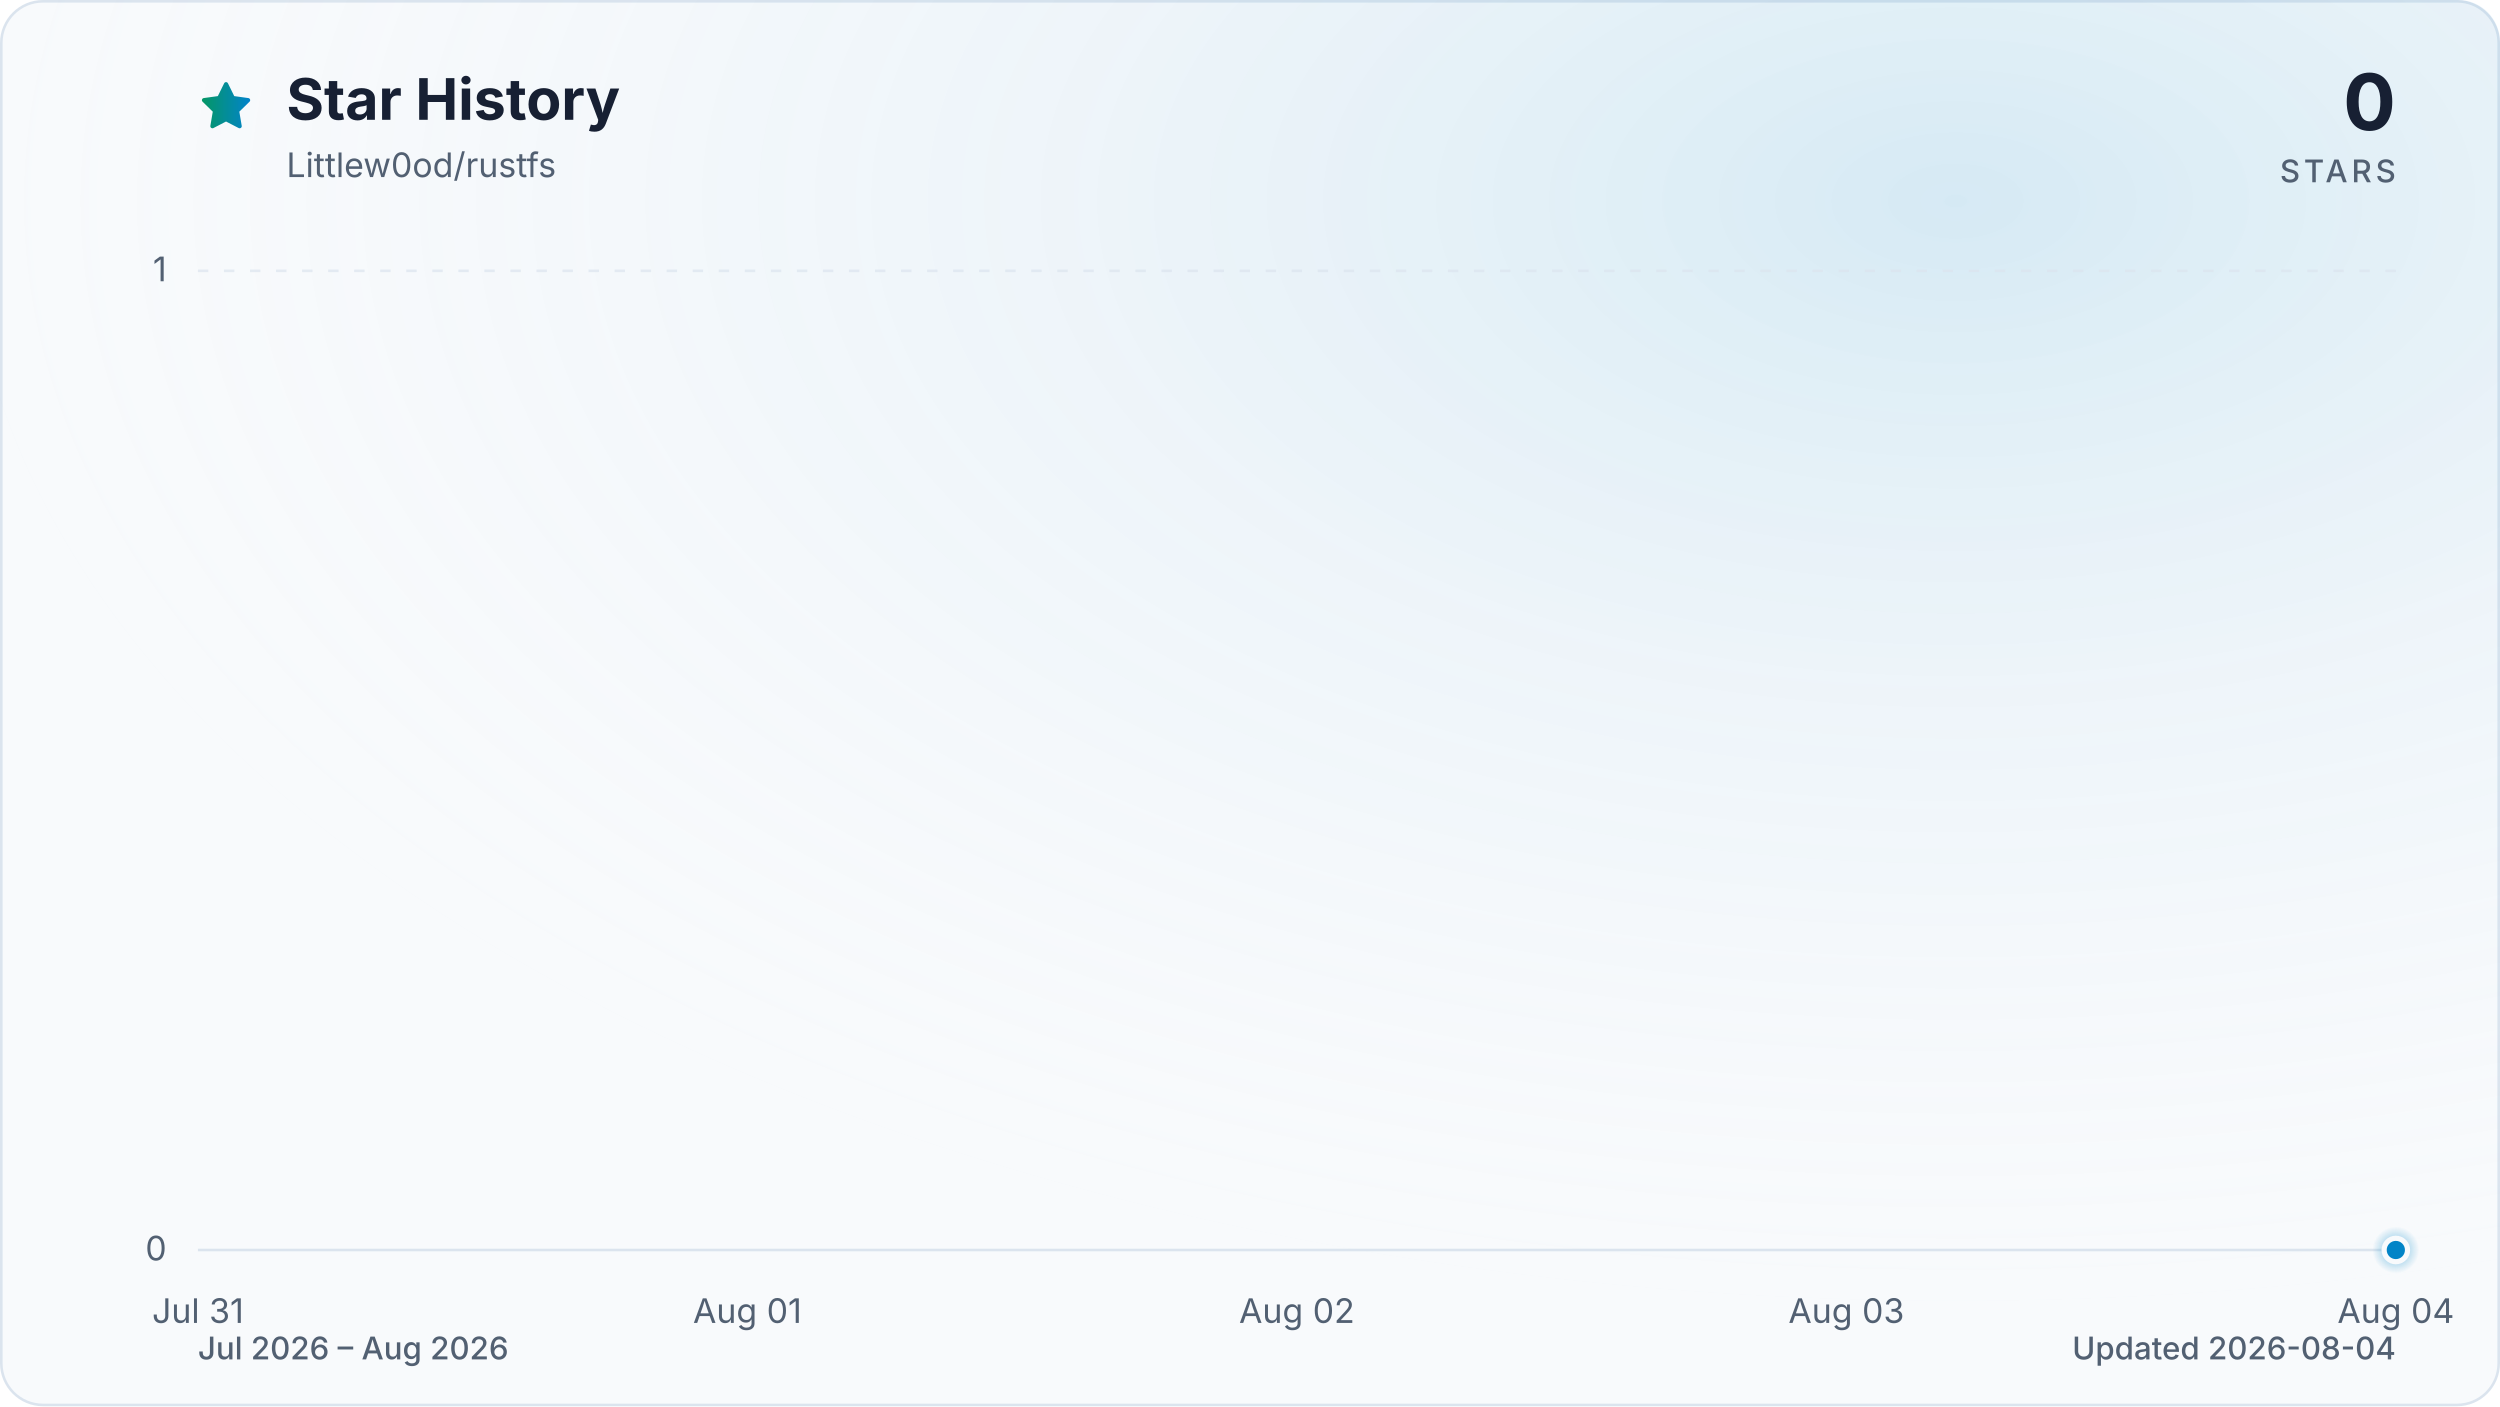
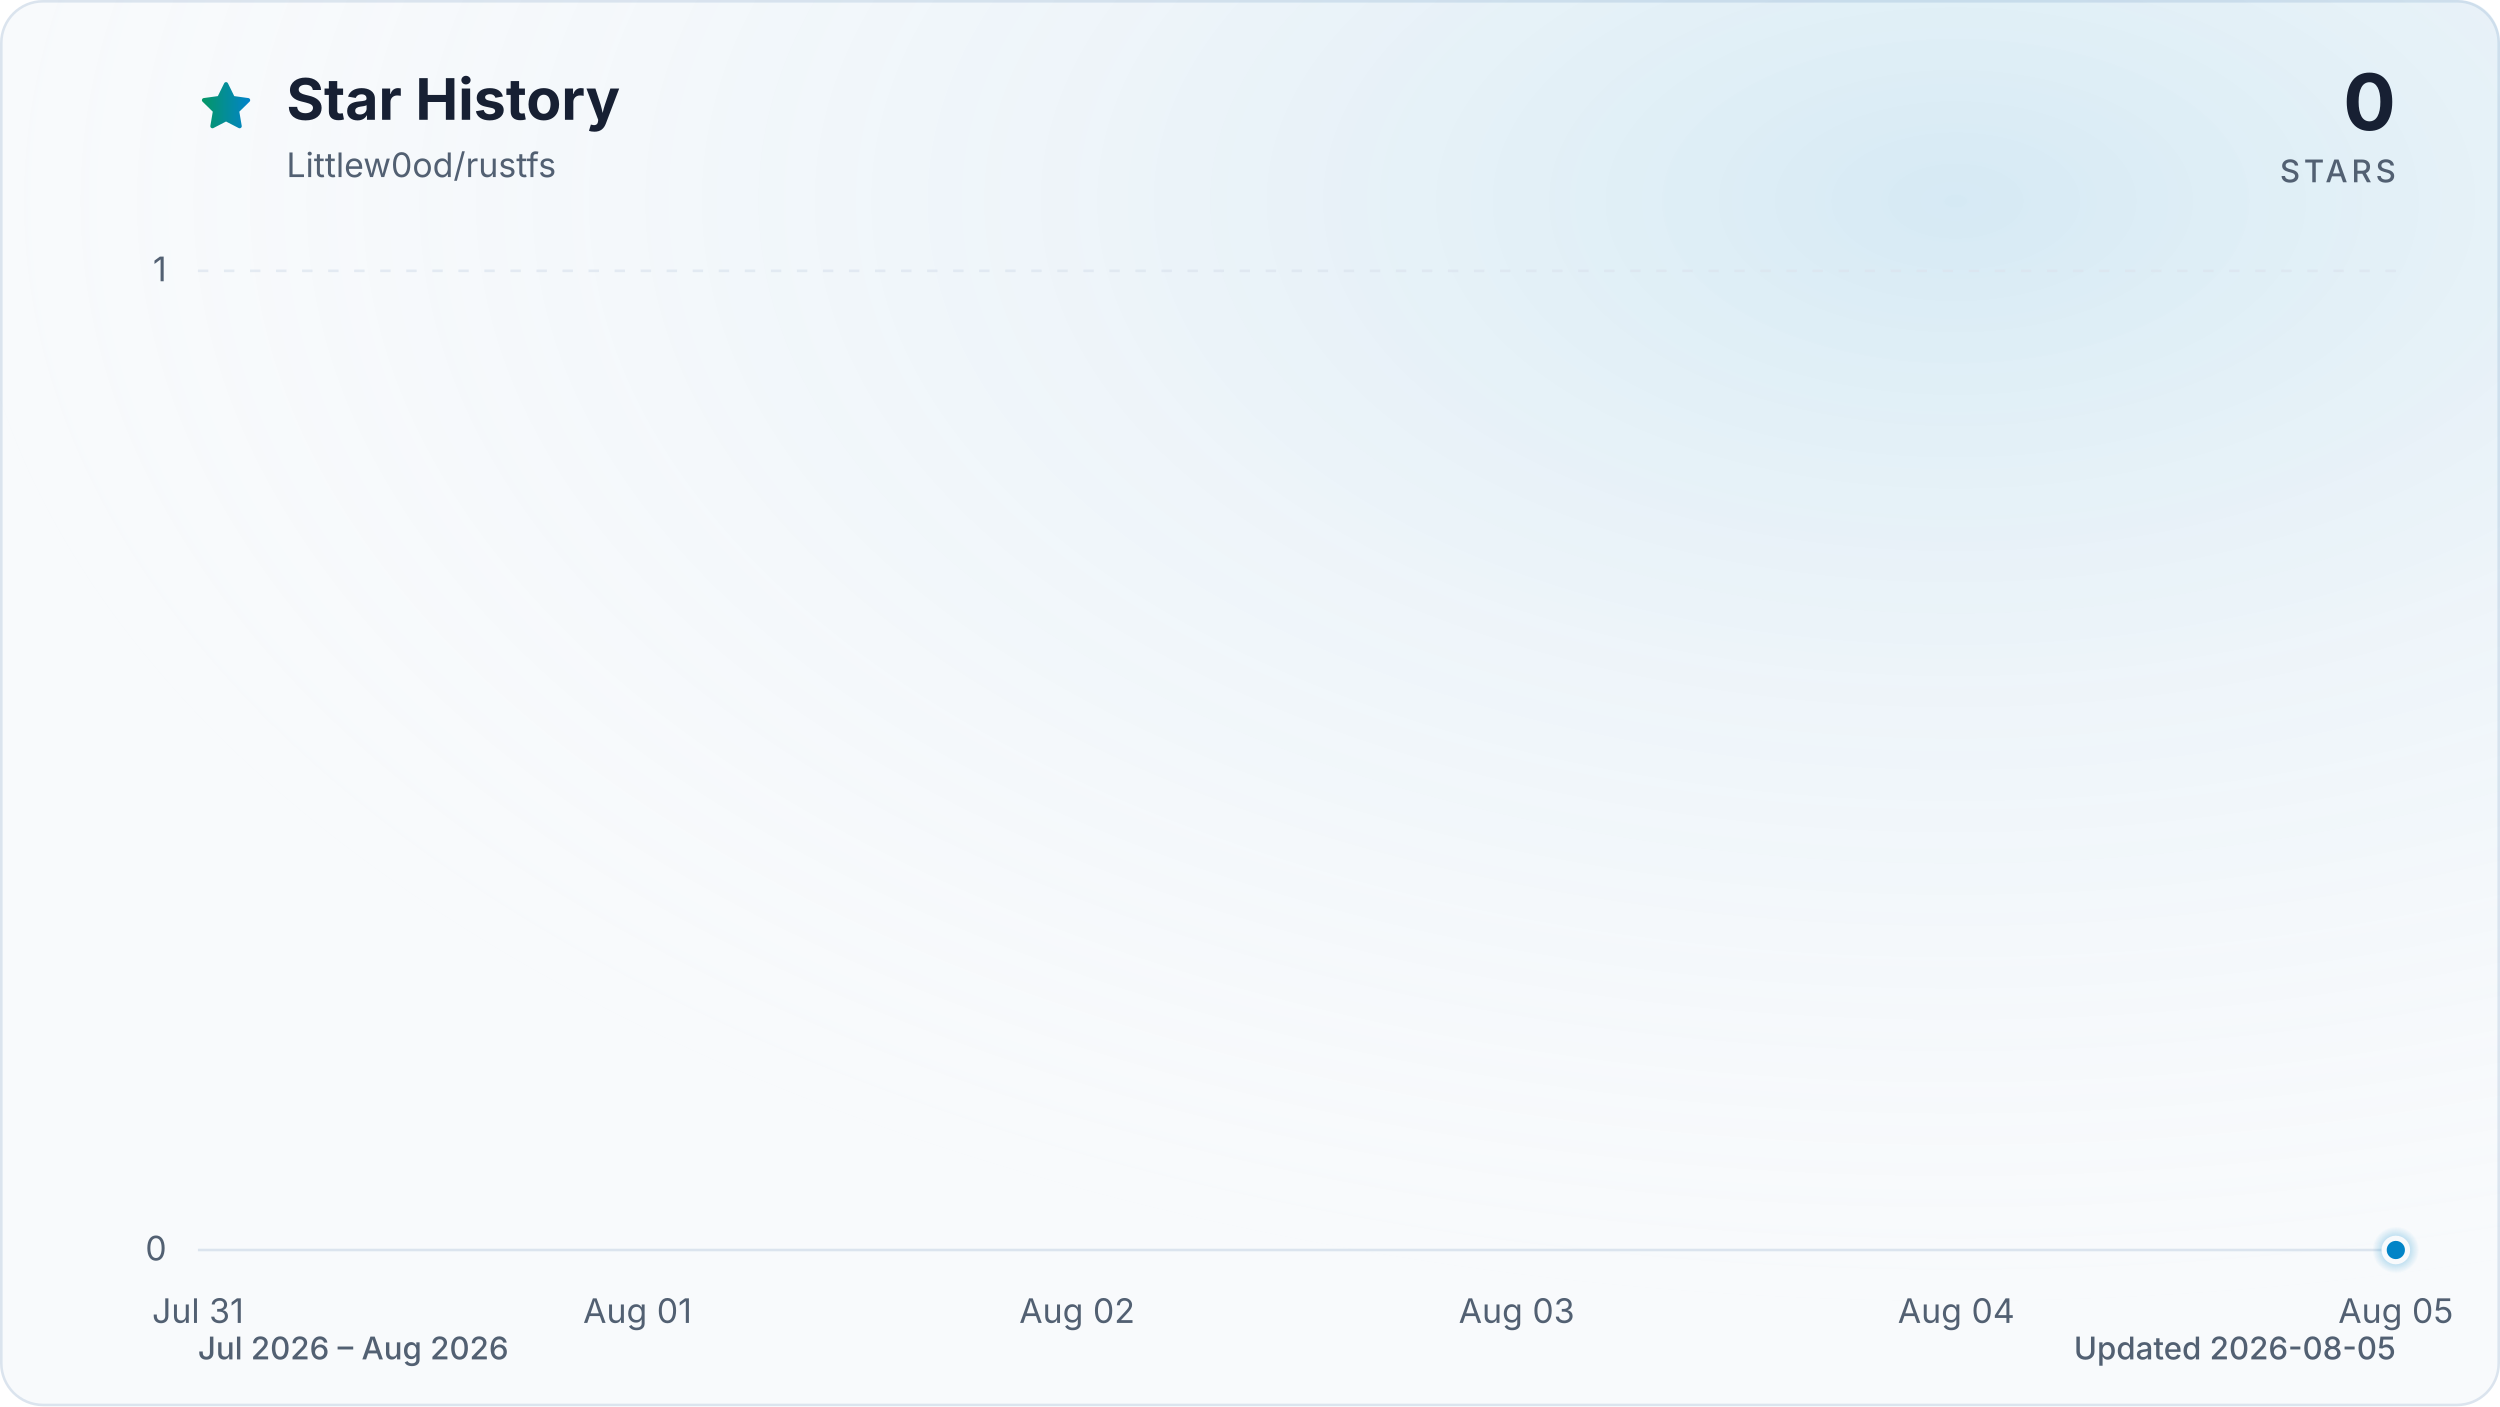
<svg xmlns="http://www.w3.org/2000/svg" viewBox="0 0 960 540" role="img" aria-labelledby="title description" data-style="gradient" data-variant="glow" data-animated="true">
  <defs>
    <linearGradient id="trend" x1="0" y1="0" x2="1" y2="0">
      <stop offset="0%" stop-color="#059669" />
      <stop offset="100%" stop-color="#0284c7" />
    </linearGradient>
    <linearGradient id="area" x1="0" y1="0" x2="0" y2="1">
      <stop offset="0%" stop-color="#059669" stop-opacity="0.30" />
      <stop offset="55%" stop-color="#0284c7" stop-opacity="0.10" />
      <stop offset="100%" stop-color="#0284c7" stop-opacity="0.01" />
    </linearGradient>
    <radialGradient id="marker-halo" cx="50%" cy="50%" r="50%">
      <stop offset="0%" stop-color="#0284c7" stop-opacity="0.55" />
      <stop offset="100%" stop-color="#0284c7" stop-opacity="0" />
    </radialGradient>
    <radialGradient id="surface-glow" cx="78%" cy="14%" r="80%">
      <stop offset="0%" stop-color="#0284c7" stop-opacity="0.14" />
      <stop offset="100%" stop-color="#f8fafc" stop-opacity="0" />
    </radialGradient>
    <filter id="trend-glow" x="-20%" y="-20%" width="140%" height="140%">
      <feGaussianBlur stdDeviation="7" />
    </filter>
  </defs>
  <style>
.trend-enter{transform-box:fill-box;transform-origin:center;animation:trend-enter 520ms cubic-bezier(0.16,1,0.3,1)}
.marker-enter{transform-box:fill-box;transform-origin:center;animation:marker-enter 320ms cubic-bezier(0.16,1,0.3,1) 200ms both}
.marker-pulse{transform-box:fill-box;transform-origin:center;animation:marker-pulse 2.6s ease-out infinite}
@keyframes trend-enter{from{opacity:.35;transform:translateY(10px)}to{opacity:1;transform:translateY(0)}}
@keyframes marker-enter{from{opacity:0;transform:scale(.4)}to{opacity:1;transform:scale(1)}}
@keyframes marker-pulse{0%{opacity:.5;transform:scale(.7)}70%,100%{opacity:0;transform:scale(2.1)}}
@media (prefers-reduced-motion:reduce){.trend-enter,.marker-enter,.marker-pulse{animation:none!important}}
@media (prefers-reduced-motion:reduce){.marker-pulse{opacity:0}}
</style>
  <rect x="0.5" y="0.5" width="959" height="539" fill="#f8fafc" stroke="#dbe4ee" stroke-width="1" rx="16" />
  <rect width="960" height="540" fill="url(#surface-glow)" rx="16" />
  <path d="M12 2.6l2.9 5.9 6.5.9-4.7 4.6 1.1 6.5-5.8-3-5.8 3 1.1-6.5-4.7-4.6 6.5-.9L12 2.6Z" transform="translate(76 30) scale(.9)" fill="url(#trend)" stroke="url(#trend)" stroke-width="1.8" stroke-linejoin="round" aria-hidden="true" />
  <text x="110" y="46" fill="#172033" font-family="ui-sans-serif, system-ui, -apple-system, BlinkMacSystemFont, 'Segoe UI', sans-serif" font-size="22" font-weight="700">Star History</text>
  <text x="110" y="68" fill="#526072" font-family="ui-sans-serif, system-ui, -apple-system, BlinkMacSystemFont, 'Segoe UI', sans-serif" font-size="13">Littlew0od/rustfs</text>
  <text x="920" y="50" fill="#172033" font-family="ui-sans-serif, system-ui, -apple-system, BlinkMacSystemFont, 'Segoe UI', sans-serif" font-size="30" font-weight="700" text-anchor="end">0</text>
  <text x="920" y="70" fill="#526072" font-family="ui-sans-serif, system-ui, -apple-system, BlinkMacSystemFont, 'Segoe UI', sans-serif" font-size="12" font-weight="500" letter-spacing="1.5" text-anchor="end">STARS</text>
  <line x1="76" y1="480.0" x2="920" y2="480.0" stroke="#dbe4ee" stroke-width="1" stroke-dasharray="0" opacity="1" />
  <text x="64" y="484.0" fill="#526072" font-family="ui-sans-serif, system-ui, -apple-system, BlinkMacSystemFont, 'Segoe UI', sans-serif" font-size="13" text-anchor="end">0</text>
  <line x1="76" y1="104.0" x2="920" y2="104.0" stroke="#dbe4ee" stroke-width="1" stroke-dasharray="4 6" opacity="0.7" />
  <text x="64" y="108.0" fill="#526072" font-family="ui-sans-serif, system-ui, -apple-system, BlinkMacSystemFont, 'Segoe UI', sans-serif" font-size="13" text-anchor="end">1</text>
  <text x="76.0" y="508" fill="#526072" font-family="ui-sans-serif, system-ui, -apple-system, BlinkMacSystemFont, 'Segoe UI', sans-serif" font-size="13" text-anchor="middle">Jul 31</text>
-   <text x="287.0" y="508" fill="#526072" font-family="ui-sans-serif, system-ui, -apple-system, BlinkMacSystemFont, 'Segoe UI', sans-serif" font-size="13" text-anchor="middle">Aug 01</text>
-   <text x="498.0" y="508" fill="#526072" font-family="ui-sans-serif, system-ui, -apple-system, BlinkMacSystemFont, 'Segoe UI', sans-serif" font-size="13" text-anchor="middle">Aug 02</text>
-   <text x="709.0" y="508" fill="#526072" font-family="ui-sans-serif, system-ui, -apple-system, BlinkMacSystemFont, 'Segoe UI', sans-serif" font-size="13" text-anchor="middle">Aug 03</text>
-   <text x="920.0" y="508" fill="#526072" font-family="ui-sans-serif, system-ui, -apple-system, BlinkMacSystemFont, 'Segoe UI', sans-serif" font-size="13" text-anchor="middle">Aug 04</text>
+   <text x="244.8" y="508" fill="#526072" font-family="ui-sans-serif, system-ui, -apple-system, BlinkMacSystemFont, 'Segoe UI', sans-serif" font-size="13" text-anchor="middle">Aug 01</text>
+   <text x="413.6" y="508" fill="#526072" font-family="ui-sans-serif, system-ui, -apple-system, BlinkMacSystemFont, 'Segoe UI', sans-serif" font-size="13" text-anchor="middle">Aug 02</text>
+   <text x="582.4" y="508" fill="#526072" font-family="ui-sans-serif, system-ui, -apple-system, BlinkMacSystemFont, 'Segoe UI', sans-serif" font-size="13" text-anchor="middle">Aug 03</text>
+   <text x="751.2" y="508" fill="#526072" font-family="ui-sans-serif, system-ui, -apple-system, BlinkMacSystemFont, 'Segoe UI', sans-serif" font-size="13" text-anchor="middle">Aug 04</text>
+   <text x="920.0" y="508" fill="#526072" font-family="ui-sans-serif, system-ui, -apple-system, BlinkMacSystemFont, 'Segoe UI', sans-serif" font-size="13" text-anchor="middle">Aug 05</text>
  <g class="trend-enter">
-     <path d="M 76.0 480.0 C 146.3 480.0, 216.7 480.0, 287.0 480.0 C 357.3 480.0, 427.7 480.0, 498.0 480.0 C 568.3 480.0, 638.7 480.0, 709.0 480.0 C 779.3 480.0, 849.7 480.0, 920.0 480.0 L 920.0 480.0 L 76.0 480.0 Z" fill="url(#area)" />
-     <path d="M 76.0 480.0 C 146.3 480.0, 216.7 480.0, 287.0 480.0 C 357.3 480.0, 427.7 480.0, 498.0 480.0 C 568.3 480.0, 638.7 480.0, 709.0 480.0 C 779.3 480.0, 849.7 480.0, 920.0 480.0" fill="none" stroke="url(#trend)" stroke-width="12" stroke-linecap="round" stroke-linejoin="round" opacity="0.16" filter="url(#trend-glow)" />
-     <path d="M 76.0 480.0 C 146.3 480.0, 216.7 480.0, 287.0 480.0 C 357.3 480.0, 427.7 480.0, 498.0 480.0 C 568.3 480.0, 638.7 480.0, 709.0 480.0 C 779.3 480.0, 849.7 480.0, 920.0 480.0" fill="none" stroke="url(#trend)" stroke-width="3" stroke-linecap="round" stroke-linejoin="round" />
+     <path d="M 76.0 480.0 C 132.3 480.0, 188.5 480.0, 244.8 480.0 C 301.1 480.0, 357.3 480.0, 413.6 480.0 C 469.9 480.0, 526.1 480.0, 582.4 480.0 C 638.7 480.0, 694.9 480.0, 751.2 480.0 C 807.5 480.0, 863.7 480.0, 920.0 480.0 L 920.0 480.0 L 76.0 480.0 Z" fill="url(#area)" />
+     <path d="M 76.0 480.0 C 132.3 480.0, 188.5 480.0, 244.8 480.0 C 301.1 480.0, 357.3 480.0, 413.6 480.0 C 469.9 480.0, 526.1 480.0, 582.4 480.0 C 638.7 480.0, 694.9 480.0, 751.2 480.0 C 807.5 480.0, 863.7 480.0, 920.0 480.0" fill="none" stroke="url(#trend)" stroke-width="12" stroke-linecap="round" stroke-linejoin="round" opacity="0.16" filter="url(#trend-glow)" />
+     <path d="M 76.0 480.0 C 132.3 480.0, 188.5 480.0, 244.8 480.0 C 301.1 480.0, 357.3 480.0, 413.6 480.0 C 469.9 480.0, 526.1 480.0, 582.4 480.0 C 638.7 480.0, 694.9 480.0, 751.2 480.0 C 807.5 480.0, 863.7 480.0, 920.0 480.0" fill="none" stroke="url(#trend)" stroke-width="3" stroke-linecap="round" stroke-linejoin="round" />
  </g>
  <g class="marker-enter">
    <circle class="marker-pulse" cx="920.0" cy="480.0" r="9" fill="url(#marker-halo)" />
    <circle cx="920.0" cy="480.0" r="4.5" fill="#0284c7" stroke="#f8fafc" stroke-width="2" />
  </g>
  <text x="76" y="522" fill="#526072" font-family="ui-sans-serif, system-ui, -apple-system, BlinkMacSystemFont, 'Segoe UI', sans-serif" font-size="12" font-weight="500">Jul 2026 – Aug 2026</text>
-   <text x="920" y="522" fill="#526072" font-family="ui-sans-serif, system-ui, -apple-system, BlinkMacSystemFont, 'Segoe UI', sans-serif" font-size="12" font-weight="500" text-anchor="end">Updated 2026-08-04</text>
+   <text x="920" y="522" fill="#526072" font-family="ui-sans-serif, system-ui, -apple-system, BlinkMacSystemFont, 'Segoe UI', sans-serif" font-size="12" font-weight="500" text-anchor="end">Updated 2026-08-05</text>
</svg>
